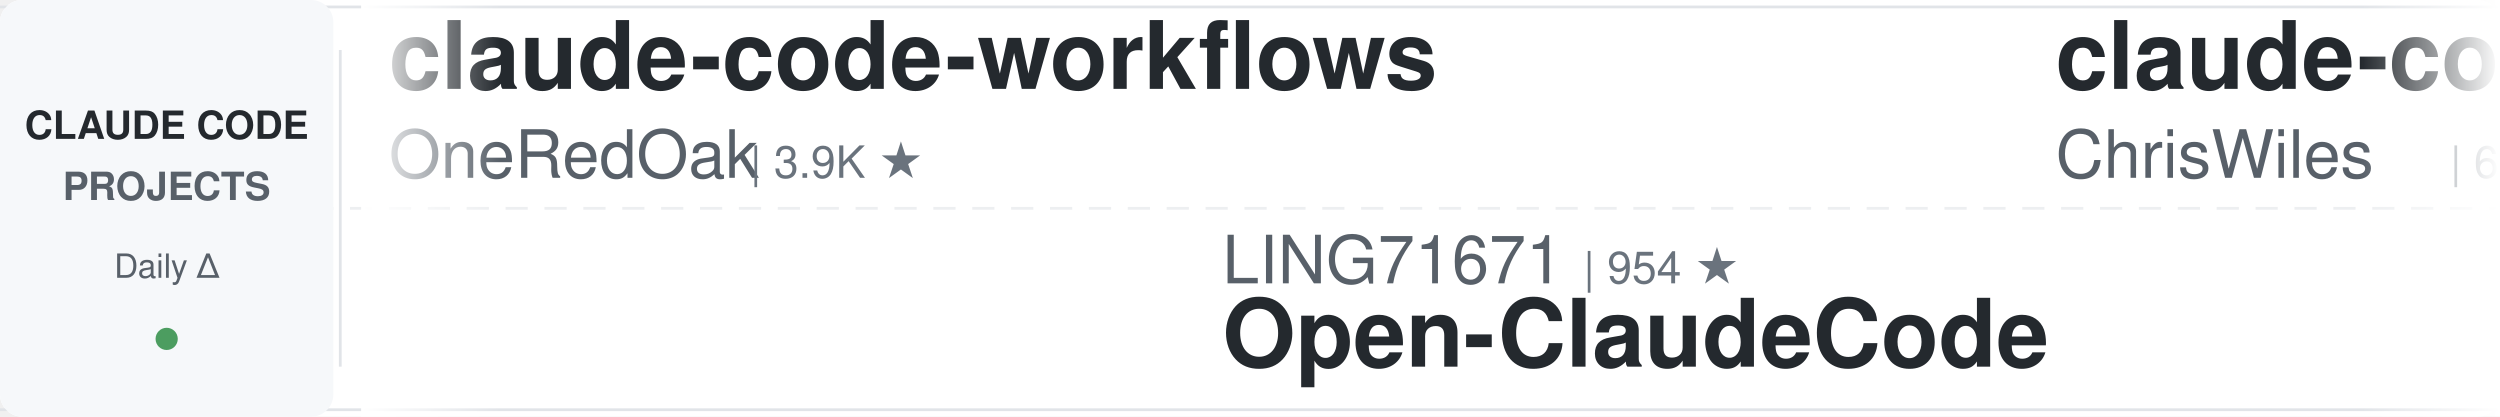
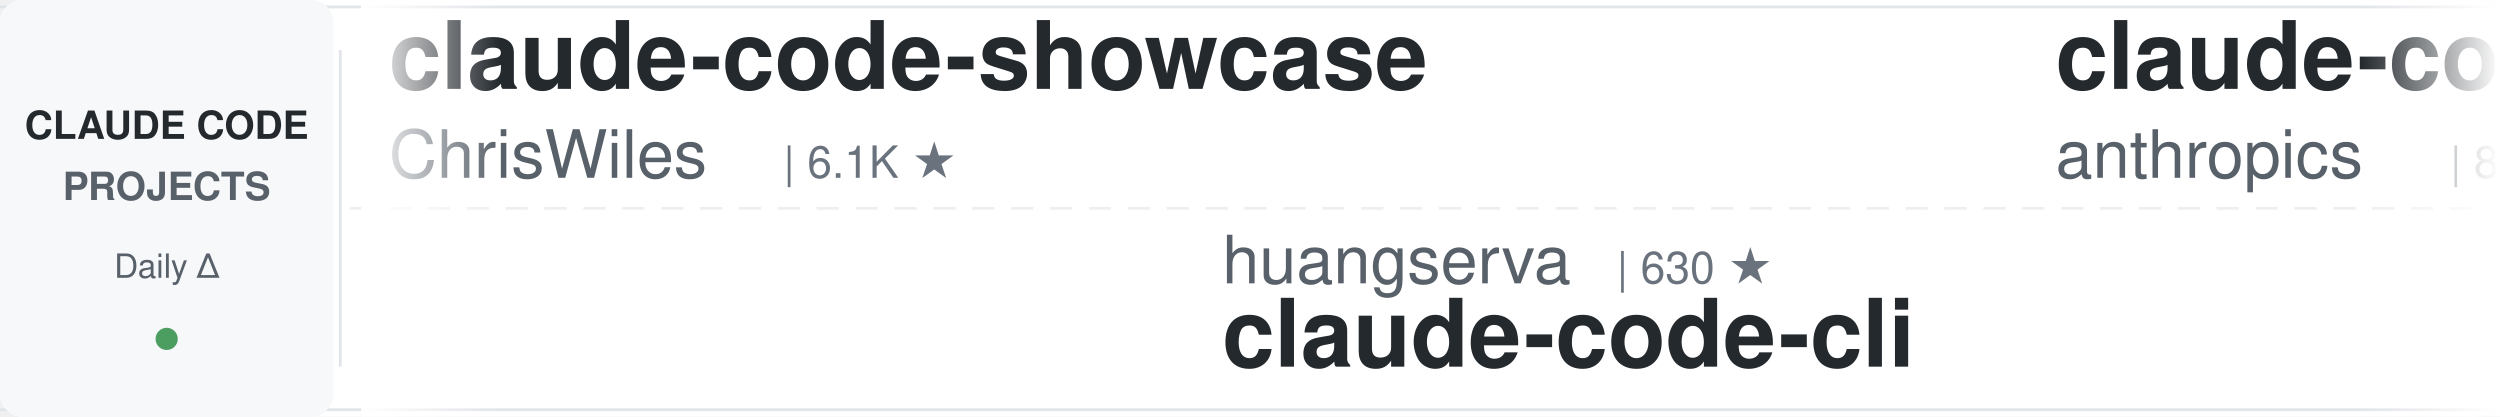
<svg xmlns="http://www.w3.org/2000/svg" width="900" height="150">
  <defs>
    <linearGradient id="leftFade" x1="0%" y1="0%" x2="100%" y2="0%">
      <stop offset="0%" style="stop-color:#ffffff;stop-opacity:1" />
      <stop offset="100%" style="stop-color:#ffffff;stop-opacity:0" />
    </linearGradient>
    <linearGradient id="rightFade" x1="0%" y1="0%" x2="100%" y2="0%">
      <stop offset="0%" style="stop-color:#ffffff;stop-opacity:0" />
      <stop offset="100%" style="stop-color:#ffffff;stop-opacity:1" />
    </linearGradient>
  </defs>
  <rect width="900" height="150" fill="#ffffff" rx="8" />
  <rect x="0" y="2" width="900" height="1" fill="#e1e4e8" />
  <rect x="0" y="147" width="900" height="1" fill="#e1e4e8" />
  <line x1="0" y1="75" x2="900" y2="75" stroke="#e1e4e8" stroke-width="1" stroke-dasharray="8 6" opacity="0.6" />
  <rect x="0" y="0" width="120" height="150" fill="#f6f8fa" rx="8" />
  <text x="60" y="50" font-family="-apple-system, BlinkMacSystemFont, 'Segoe UI', Helvetica, Arial, sans-serif" font-size="14" font-weight="600" fill="#24292e" text-anchor="middle">CLAUDE CODE</text>
  <text x="60" y="72" font-family="-apple-system, BlinkMacSystemFont, 'Segoe UI', Helvetica, Arial, sans-serif" font-size="14" font-weight="600" fill="#586069" text-anchor="middle">PROJECTS</text>
  <text x="60" y="100" font-family="-apple-system, BlinkMacSystemFont, 'Segoe UI', Helvetica, Arial, sans-serif" font-size="12" font-weight="500" fill="#586069" text-anchor="middle">Daily Δ</text>
  <circle cx="60" cy="122" r="4" fill="#22863a" opacity="0.8" />
  <rect x="122" y="18" width="1" height="114" fill="#e1e4e8" />
  <clipPath id="tickerClip">
    <rect x="130" y="0" width="770" height="150" />
  </clipPath>
  <g clip-path="url(#tickerClip)">
    <g id="tickerItems">
      <animateTransform attributeName="transform" attributeType="XML" type="translate" from="0 0" to="-3000 0" dur="54s" repeatCount="indefinite" />
      <g transform="translate(0, 0)">
-         <text x="140" y="32" font-family="-apple-system, BlinkMacSystemFont, 'Segoe UI', Helvetica, Arial, sans-serif" font-size="34" font-weight="600" fill="#24292e">claude-code-workflows</text>
-         <text x="140" y="64" font-family="-apple-system, BlinkMacSystemFont, 'Segoe UI', Helvetica, Arial, sans-serif" font-size="24" font-weight="400" fill="#586069">OneRedOak</text>
-         <text x="270" y="64" font-family="-apple-system, BlinkMacSystemFont, 'Segoe UI', Helvetica, Arial, sans-serif" font-size="16" font-weight="500" fill="#6a737d">| 3.9K ★</text>
-       </g>
-       <g transform="translate(300, 0)">
-         <text x="140" y="102" font-family="-apple-system, BlinkMacSystemFont, 'Segoe UI', Helvetica, Arial, sans-serif" font-size="24" font-weight="400" fill="#586069">LING71671</text>
-         <text x="270" y="102" font-family="-apple-system, BlinkMacSystemFont, 'Segoe UI', Helvetica, Arial, sans-serif" font-size="16" font-weight="500" fill="#6a737d">| 954 ★</text>
-         <text x="140" y="132" font-family="-apple-system, BlinkMacSystemFont, 'Segoe UI', Helvetica, Arial, sans-serif" font-size="34" font-weight="600" fill="#24292e">Open-ClaudeCode</text>
-       </g>
-       <g transform="translate(600, 0)">
        <text x="140" y="32" font-family="-apple-system, BlinkMacSystemFont, 'Segoe UI', Helvetica, Arial, sans-serif" font-size="34" font-weight="600" fill="#24292e">claude-code-showcase</text>
        <text x="140" y="64" font-family="-apple-system, BlinkMacSystemFont, 'Segoe UI', Helvetica, Arial, sans-serif" font-size="24" font-weight="400" fill="#586069">ChrisWiles</text>
        <text x="282" y="64" font-family="-apple-system, BlinkMacSystemFont, 'Segoe UI', Helvetica, Arial, sans-serif" font-size="16" font-weight="500" fill="#6a737d">| 6.1K ★</text>
      </g>
-       <g transform="translate(900, 0)">
-         <text x="140" y="102" font-family="-apple-system, BlinkMacSystemFont, 'Segoe UI', Helvetica, Arial, sans-serif" font-size="24" font-weight="400" fill="#586069">oboard</text>
-         <text x="234" y="102" font-family="-apple-system, BlinkMacSystemFont, 'Segoe UI', Helvetica, Arial, sans-serif" font-size="16" font-weight="500" fill="#6a737d">| 3.3K ★</text>
-         <text x="140" y="132" font-family="-apple-system, BlinkMacSystemFont, 'Segoe UI', Helvetica, Arial, sans-serif" font-size="34" font-weight="600" fill="#24292e">claude-code-rev</text>
-       </g>
-       <g transform="translate(1200, 0)">
-         <text x="140" y="32" font-family="-apple-system, BlinkMacSystemFont, 'Segoe UI', Helvetica, Arial, sans-serif" font-size="34" font-weight="600" fill="#24292e">awesome-claude-code-plug...</text>
-         <text x="140" y="64" font-family="-apple-system, BlinkMacSystemFont, 'Segoe UI', Helvetica, Arial, sans-serif" font-size="24" font-weight="400" fill="#586069">ccplugins</text>
-         <text x="270" y="64" font-family="-apple-system, BlinkMacSystemFont, 'Segoe UI', Helvetica, Arial, sans-serif" font-size="16" font-weight="500" fill="#6a737d">| 947 ★</text>
-       </g>
-       <g transform="translate(1500, 0)">
+       <g transform="translate(300, 0)">
        <text x="140" y="102" font-family="-apple-system, BlinkMacSystemFont, 'Segoe UI', Helvetica, Arial, sans-serif" font-size="24" font-weight="400" fill="#586069">huangserva</text>
        <text x="282" y="102" font-family="-apple-system, BlinkMacSystemFont, 'Segoe UI', Helvetica, Arial, sans-serif" font-size="16" font-weight="500" fill="#6a737d">| 630 ★</text>
        <text x="140" y="132" font-family="-apple-system, BlinkMacSystemFont, 'Segoe UI', Helvetica, Arial, sans-serif" font-size="34" font-weight="600" fill="#24292e">claude-code-cli</text>
      </g>
+       <g transform="translate(600, 0)">
+         <text x="140" y="32" font-family="-apple-system, BlinkMacSystemFont, 'Segoe UI', Helvetica, Arial, sans-serif" font-size="34" font-weight="600" fill="#24292e">claude-code-action</text>
+         <text x="140" y="64" font-family="-apple-system, BlinkMacSystemFont, 'Segoe UI', Helvetica, Arial, sans-serif" font-size="24" font-weight="400" fill="#586069">anthropics</text>
+         <text x="282" y="64" font-family="-apple-system, BlinkMacSystemFont, 'Segoe UI', Helvetica, Arial, sans-serif" font-size="16" font-weight="500" fill="#6a737d">| 8.9K ★</text>
+       </g>
+       <g transform="translate(900, 0)">
+         <text x="140" y="102" font-family="-apple-system, BlinkMacSystemFont, 'Segoe UI', Helvetica, Arial, sans-serif" font-size="24" font-weight="400" fill="#586069">rohitg00</text>
+         <text x="258" y="102" font-family="-apple-system, BlinkMacSystemFont, 'Segoe UI', Helvetica, Arial, sans-serif" font-size="16" font-weight="500" fill="#6a737d">| 2.6K ★</text>
+         <text x="140" y="132" font-family="-apple-system, BlinkMacSystemFont, 'Segoe UI', Helvetica, Arial, sans-serif" font-size="34" font-weight="600" fill="#24292e">awesome-claude-code-tool...</text>
+       </g>
+       <g transform="translate(1200, 0)">
+         <text x="140" y="32" font-family="-apple-system, BlinkMacSystemFont, 'Segoe UI', Helvetica, Arial, sans-serif" font-size="34" font-weight="600" fill="#24292e">ECC</text>
+         <text x="140" y="64" font-family="-apple-system, BlinkMacSystemFont, 'Segoe UI', Helvetica, Arial, sans-serif" font-size="24" font-weight="400" fill="#586069">affaan-m</text>
+         <text x="258" y="64" font-family="-apple-system, BlinkMacSystemFont, 'Segoe UI', Helvetica, Arial, sans-serif" font-size="16" font-weight="500" fill="#6a737d">| 263.1K ★</text>
+       </g>
+       <g transform="translate(1500, 0)">
+         <text x="140" y="102" font-family="-apple-system, BlinkMacSystemFont, 'Segoe UI', Helvetica, Arial, sans-serif" font-size="24" font-weight="400" fill="#586069">wanshuiyin</text>
+         <text x="282" y="102" font-family="-apple-system, BlinkMacSystemFont, 'Segoe UI', Helvetica, Arial, sans-serif" font-size="16" font-weight="500" fill="#6a737d">| 16.4K ★</text>
+         <text x="140" y="132" font-family="-apple-system, BlinkMacSystemFont, 'Segoe UI', Helvetica, Arial, sans-serif" font-size="34" font-weight="600" fill="#24292e">Auto-claude-code-researc...</text>
+       </g>
      <g transform="translate(1800, 0)">
-         <text x="140" y="32" font-family="-apple-system, BlinkMacSystemFont, 'Segoe UI', Helvetica, Arial, sans-serif" font-size="34" font-weight="600" fill="#24292e">claude-code-spec-workflo...</text>
-         <text x="140" y="64" font-family="-apple-system, BlinkMacSystemFont, 'Segoe UI', Helvetica, Arial, sans-serif" font-size="24" font-weight="400" fill="#586069">Pimzino</text>
-         <text x="246" y="64" font-family="-apple-system, BlinkMacSystemFont, 'Segoe UI', Helvetica, Arial, sans-serif" font-size="16" font-weight="500" fill="#6a737d">| 3.9K ★</text>
+         <text x="140" y="32" font-family="-apple-system, BlinkMacSystemFont, 'Segoe UI', Helvetica, Arial, sans-serif" font-size="34" font-weight="600" fill="#24292e">claude-code-from-source</text>
+         <text x="140" y="64" font-family="-apple-system, BlinkMacSystemFont, 'Segoe UI', Helvetica, Arial, sans-serif" font-size="24" font-weight="400" fill="#586069">alejandrobalderas</text>
+         <text x="366" y="64" font-family="-apple-system, BlinkMacSystemFont, 'Segoe UI', Helvetica, Arial, sans-serif" font-size="16" font-weight="500" fill="#6a737d">| 2.8K ★</text>
      </g>
      <g transform="translate(2100, 0)">
-         <text x="140" y="102" font-family="-apple-system, BlinkMacSystemFont, 'Segoe UI', Helvetica, Arial, sans-serif" font-size="24" font-weight="400" fill="#586069">luyao618</text>
-         <text x="258" y="102" font-family="-apple-system, BlinkMacSystemFont, 'Segoe UI', Helvetica, Arial, sans-serif" font-size="16" font-weight="500" fill="#6a737d">| 1.7K ★</text>
-         <text x="140" y="132" font-family="-apple-system, BlinkMacSystemFont, 'Segoe UI', Helvetica, Arial, sans-serif" font-size="34" font-weight="600" fill="#24292e">Claude-Code-Source-Study</text>
+         <text x="140" y="102" font-family="-apple-system, BlinkMacSystemFont, 'Segoe UI', Helvetica, Arial, sans-serif" font-size="24" font-weight="400" fill="#586069">asgeirtj</text>
+         <text x="258" y="102" font-family="-apple-system, BlinkMacSystemFont, 'Segoe UI', Helvetica, Arial, sans-serif" font-size="16" font-weight="500" fill="#6a737d">| 67.8K ★</text>
+         <text x="140" y="132" font-family="-apple-system, BlinkMacSystemFont, 'Segoe UI', Helvetica, Arial, sans-serif" font-size="34" font-weight="600" fill="#24292e">system_prompts_leaks</text>
      </g>
      <g transform="translate(2400, 0)">
-         <text x="140" y="32" font-family="-apple-system, BlinkMacSystemFont, 'Segoe UI', Helvetica, Arial, sans-serif" font-size="34" font-weight="600" fill="#24292e">claude-code-prompts</text>
-         <text x="140" y="64" font-family="-apple-system, BlinkMacSystemFont, 'Segoe UI', Helvetica, Arial, sans-serif" font-size="24" font-weight="400" fill="#586069">repowise-dev</text>
-         <text x="306" y="64" font-family="-apple-system, BlinkMacSystemFont, 'Segoe UI', Helvetica, Arial, sans-serif" font-size="16" font-weight="500" fill="#6a737d">| 1.2K ★</text>
+         <text x="140" y="32" font-family="-apple-system, BlinkMacSystemFont, 'Segoe UI', Helvetica, Arial, sans-serif" font-size="34" font-weight="600" fill="#24292e">claude-code-source-build</text>
+         <text x="140" y="64" font-family="-apple-system, BlinkMacSystemFont, 'Segoe UI', Helvetica, Arial, sans-serif" font-size="24" font-weight="400" fill="#586069">andrew-kramer-inno</text>
+         <text x="378" y="64" font-family="-apple-system, BlinkMacSystemFont, 'Segoe UI', Helvetica, Arial, sans-serif" font-size="16" font-weight="500" fill="#6a737d">| 596 ★</text>
      </g>
      <g transform="translate(2700, 0)">
-         <text x="140" y="102" font-family="-apple-system, BlinkMacSystemFont, 'Segoe UI', Helvetica, Arial, sans-serif" font-size="24" font-weight="400" fill="#586069">overwirehq</text>
-         <text x="282" y="102" font-family="-apple-system, BlinkMacSystemFont, 'Segoe UI', Helvetica, Arial, sans-serif" font-size="16" font-weight="500" fill="#6a737d">| 2.8K ★</text>
-         <text x="140" y="132" font-family="-apple-system, BlinkMacSystemFont, 'Segoe UI', Helvetica, Arial, sans-serif" font-size="34" font-weight="600" fill="#24292e">claude-code-telegram</text>
+         <text x="140" y="102" font-family="-apple-system, BlinkMacSystemFont, 'Segoe UI', Helvetica, Arial, sans-serif" font-size="24" font-weight="400" fill="#586069">VoltAgent</text>
+         <text x="270" y="102" font-family="-apple-system, BlinkMacSystemFont, 'Segoe UI', Helvetica, Arial, sans-serif" font-size="16" font-weight="500" fill="#6a737d">| 25.2K ★</text>
+         <text x="140" y="132" font-family="-apple-system, BlinkMacSystemFont, 'Segoe UI', Helvetica, Arial, sans-serif" font-size="34" font-weight="600" fill="#24292e">awesome-claude-code-suba...</text>
      </g>
      <g transform="translate(3000, 0)">
-         <text x="140" y="32" font-family="-apple-system, BlinkMacSystemFont, 'Segoe UI', Helvetica, Arial, sans-serif" font-size="34" font-weight="600" fill="#24292e">claude-code-workflows</text>
-         <text x="140" y="64" font-family="-apple-system, BlinkMacSystemFont, 'Segoe UI', Helvetica, Arial, sans-serif" font-size="24" font-weight="400" fill="#586069">OneRedOak</text>
-         <text x="270" y="64" font-family="-apple-system, BlinkMacSystemFont, 'Segoe UI', Helvetica, Arial, sans-serif" font-size="16" font-weight="500" fill="#6a737d">| 3.9K ★</text>
-       </g>
-       <g transform="translate(3300, 0)">
-         <text x="140" y="102" font-family="-apple-system, BlinkMacSystemFont, 'Segoe UI', Helvetica, Arial, sans-serif" font-size="24" font-weight="400" fill="#586069">LING71671</text>
-         <text x="270" y="102" font-family="-apple-system, BlinkMacSystemFont, 'Segoe UI', Helvetica, Arial, sans-serif" font-size="16" font-weight="500" fill="#6a737d">| 954 ★</text>
-         <text x="140" y="132" font-family="-apple-system, BlinkMacSystemFont, 'Segoe UI', Helvetica, Arial, sans-serif" font-size="34" font-weight="600" fill="#24292e">Open-ClaudeCode</text>
-       </g>
-       <g transform="translate(3600, 0)">
        <text x="140" y="32" font-family="-apple-system, BlinkMacSystemFont, 'Segoe UI', Helvetica, Arial, sans-serif" font-size="34" font-weight="600" fill="#24292e">claude-code-showcase</text>
        <text x="140" y="64" font-family="-apple-system, BlinkMacSystemFont, 'Segoe UI', Helvetica, Arial, sans-serif" font-size="24" font-weight="400" fill="#586069">ChrisWiles</text>
        <text x="282" y="64" font-family="-apple-system, BlinkMacSystemFont, 'Segoe UI', Helvetica, Arial, sans-serif" font-size="16" font-weight="500" fill="#6a737d">| 6.1K ★</text>
      </g>
+       <g transform="translate(3300, 0)">
+         <text x="140" y="102" font-family="-apple-system, BlinkMacSystemFont, 'Segoe UI', Helvetica, Arial, sans-serif" font-size="24" font-weight="400" fill="#586069">huangserva</text>
+         <text x="282" y="102" font-family="-apple-system, BlinkMacSystemFont, 'Segoe UI', Helvetica, Arial, sans-serif" font-size="16" font-weight="500" fill="#6a737d">| 630 ★</text>
+         <text x="140" y="132" font-family="-apple-system, BlinkMacSystemFont, 'Segoe UI', Helvetica, Arial, sans-serif" font-size="34" font-weight="600" fill="#24292e">claude-code-cli</text>
+       </g>
+       <g transform="translate(3600, 0)">
+         <text x="140" y="32" font-family="-apple-system, BlinkMacSystemFont, 'Segoe UI', Helvetica, Arial, sans-serif" font-size="34" font-weight="600" fill="#24292e">claude-code-action</text>
+         <text x="140" y="64" font-family="-apple-system, BlinkMacSystemFont, 'Segoe UI', Helvetica, Arial, sans-serif" font-size="24" font-weight="400" fill="#586069">anthropics</text>
+         <text x="282" y="64" font-family="-apple-system, BlinkMacSystemFont, 'Segoe UI', Helvetica, Arial, sans-serif" font-size="16" font-weight="500" fill="#6a737d">| 8.9K ★</text>
+       </g>
      <g transform="translate(3900, 0)">
-         <text x="140" y="102" font-family="-apple-system, BlinkMacSystemFont, 'Segoe UI', Helvetica, Arial, sans-serif" font-size="24" font-weight="400" fill="#586069">oboard</text>
-         <text x="234" y="102" font-family="-apple-system, BlinkMacSystemFont, 'Segoe UI', Helvetica, Arial, sans-serif" font-size="16" font-weight="500" fill="#6a737d">| 3.3K ★</text>
-         <text x="140" y="132" font-family="-apple-system, BlinkMacSystemFont, 'Segoe UI', Helvetica, Arial, sans-serif" font-size="34" font-weight="600" fill="#24292e">claude-code-rev</text>
+         <text x="140" y="102" font-family="-apple-system, BlinkMacSystemFont, 'Segoe UI', Helvetica, Arial, sans-serif" font-size="24" font-weight="400" fill="#586069">rohitg00</text>
+         <text x="258" y="102" font-family="-apple-system, BlinkMacSystemFont, 'Segoe UI', Helvetica, Arial, sans-serif" font-size="16" font-weight="500" fill="#6a737d">| 2.6K ★</text>
+         <text x="140" y="132" font-family="-apple-system, BlinkMacSystemFont, 'Segoe UI', Helvetica, Arial, sans-serif" font-size="34" font-weight="600" fill="#24292e">awesome-claude-code-tool...</text>
      </g>
    </g>
  </g>
  <rect x="130" y="0" width="50" height="150" fill="url(#leftFade)" />
  <rect x="850" y="0" width="50" height="150" fill="url(#rightFade)" />
</svg>
